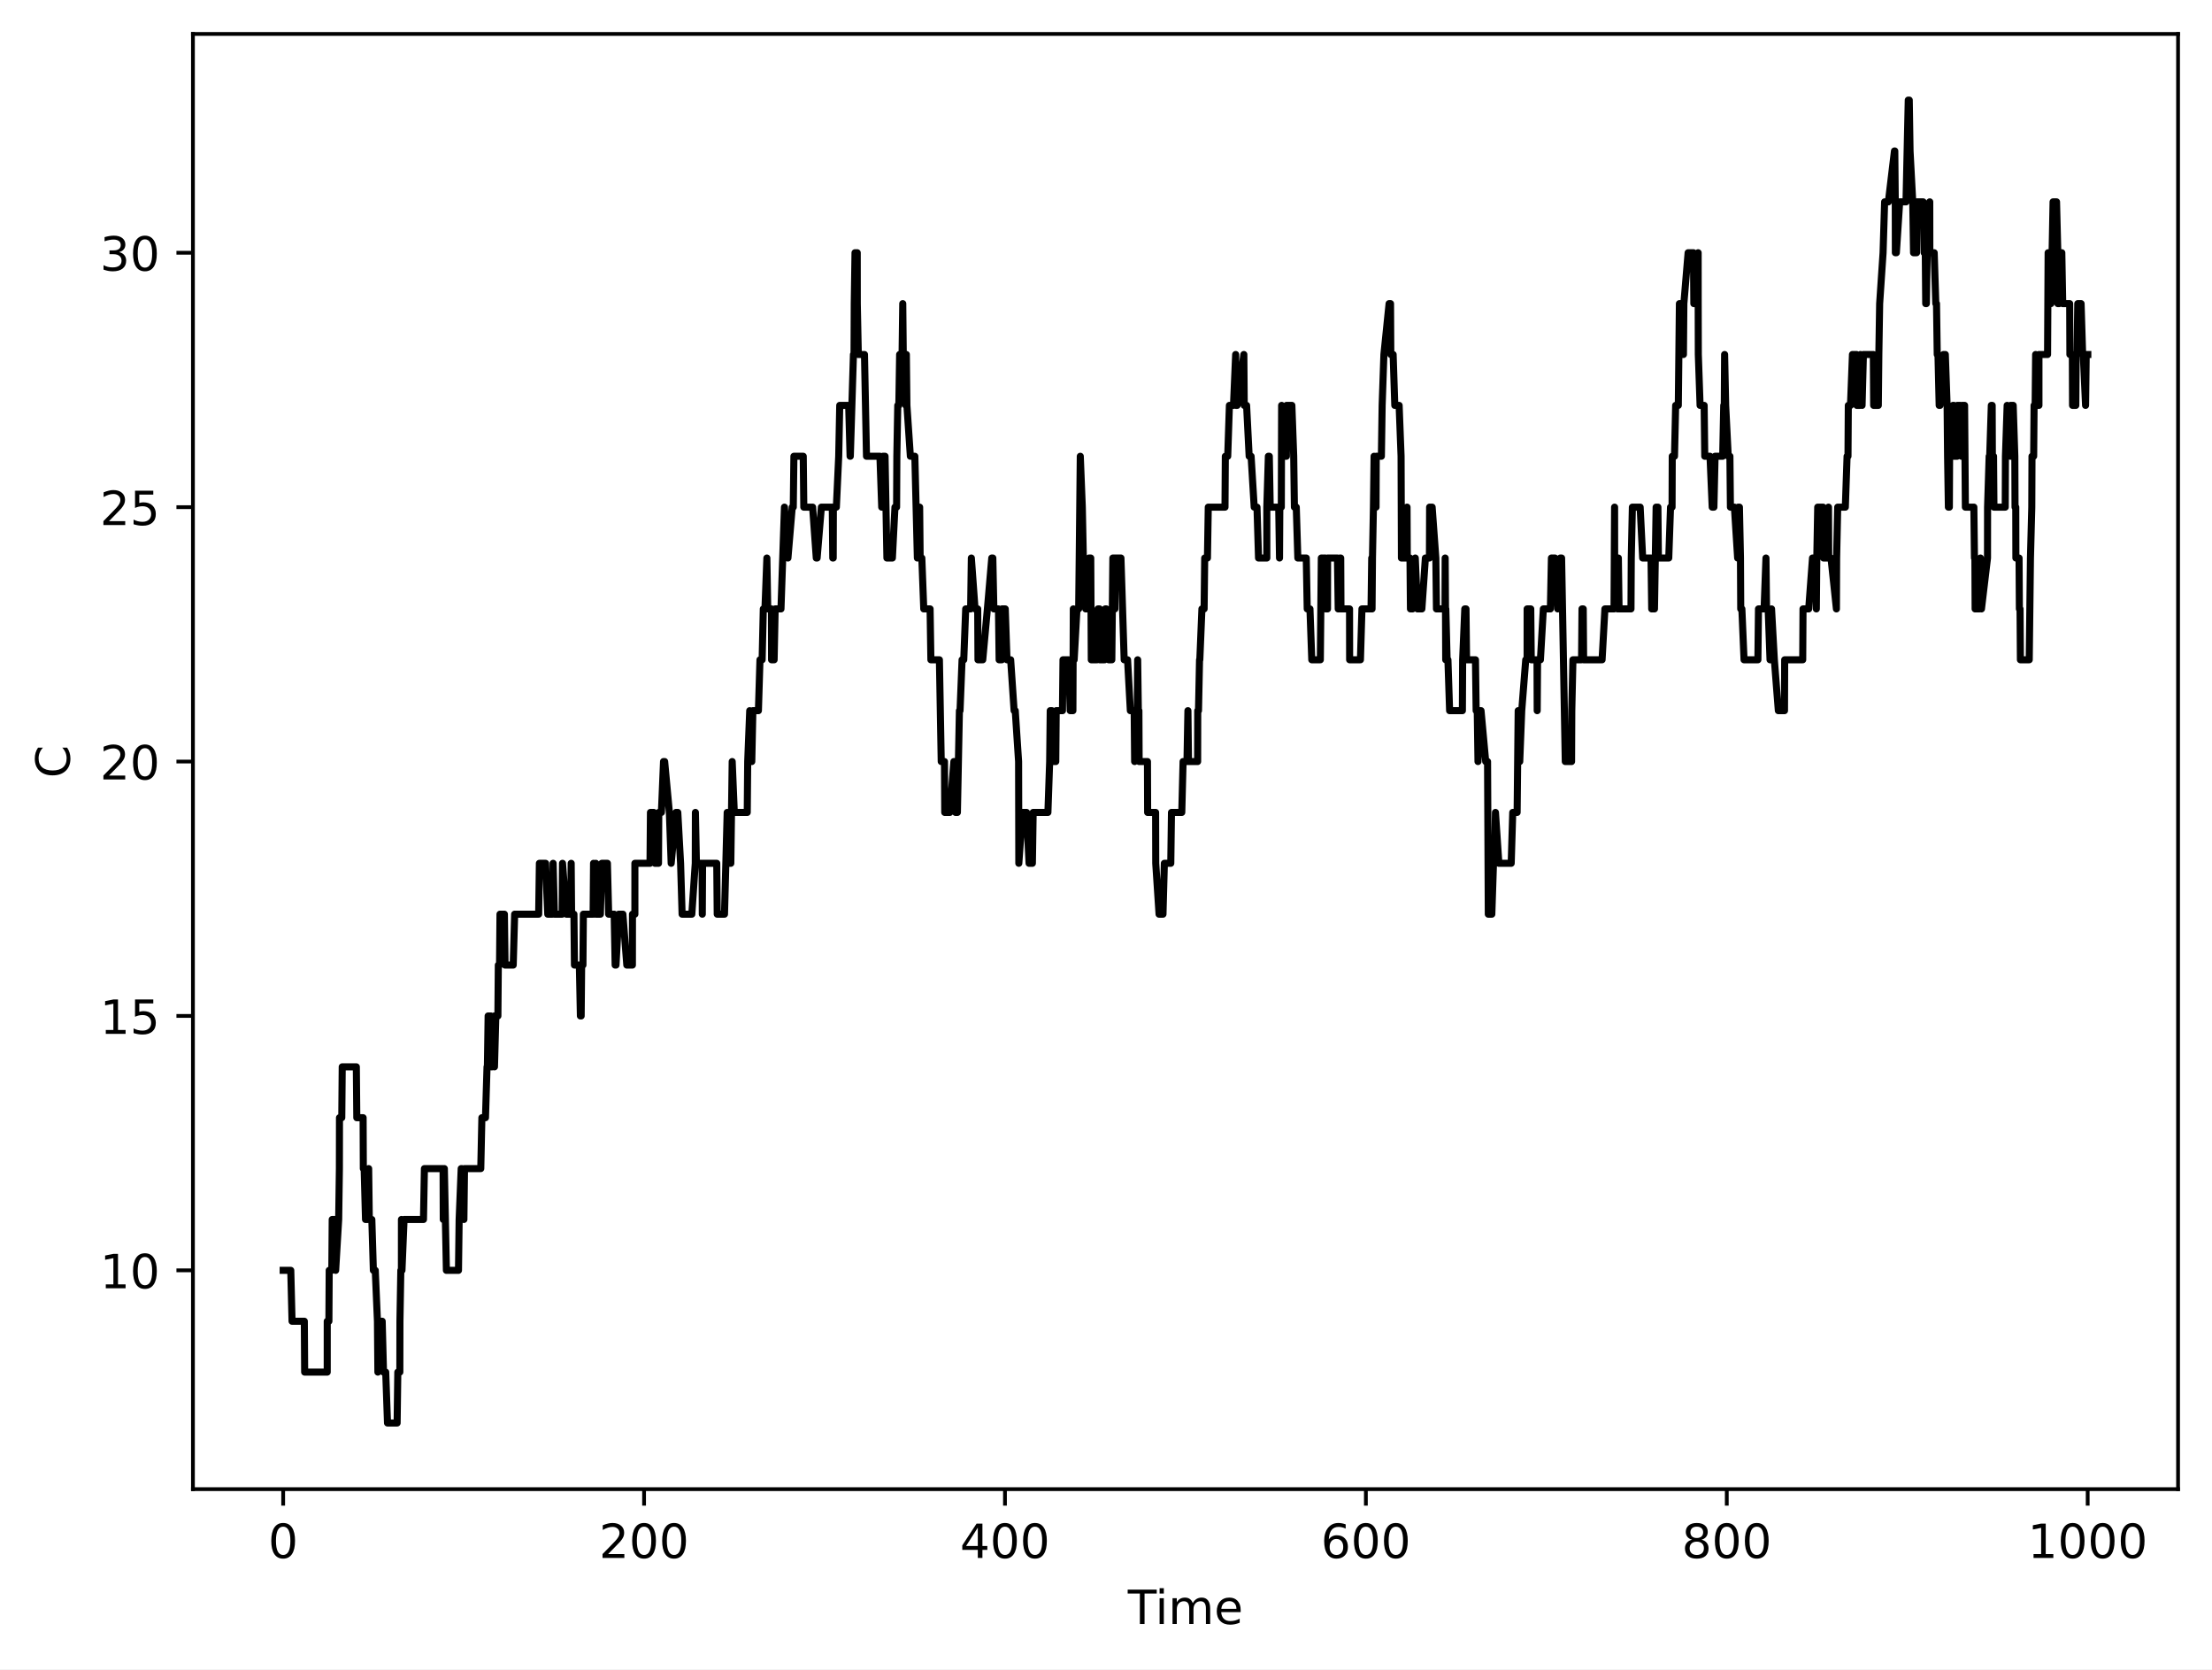
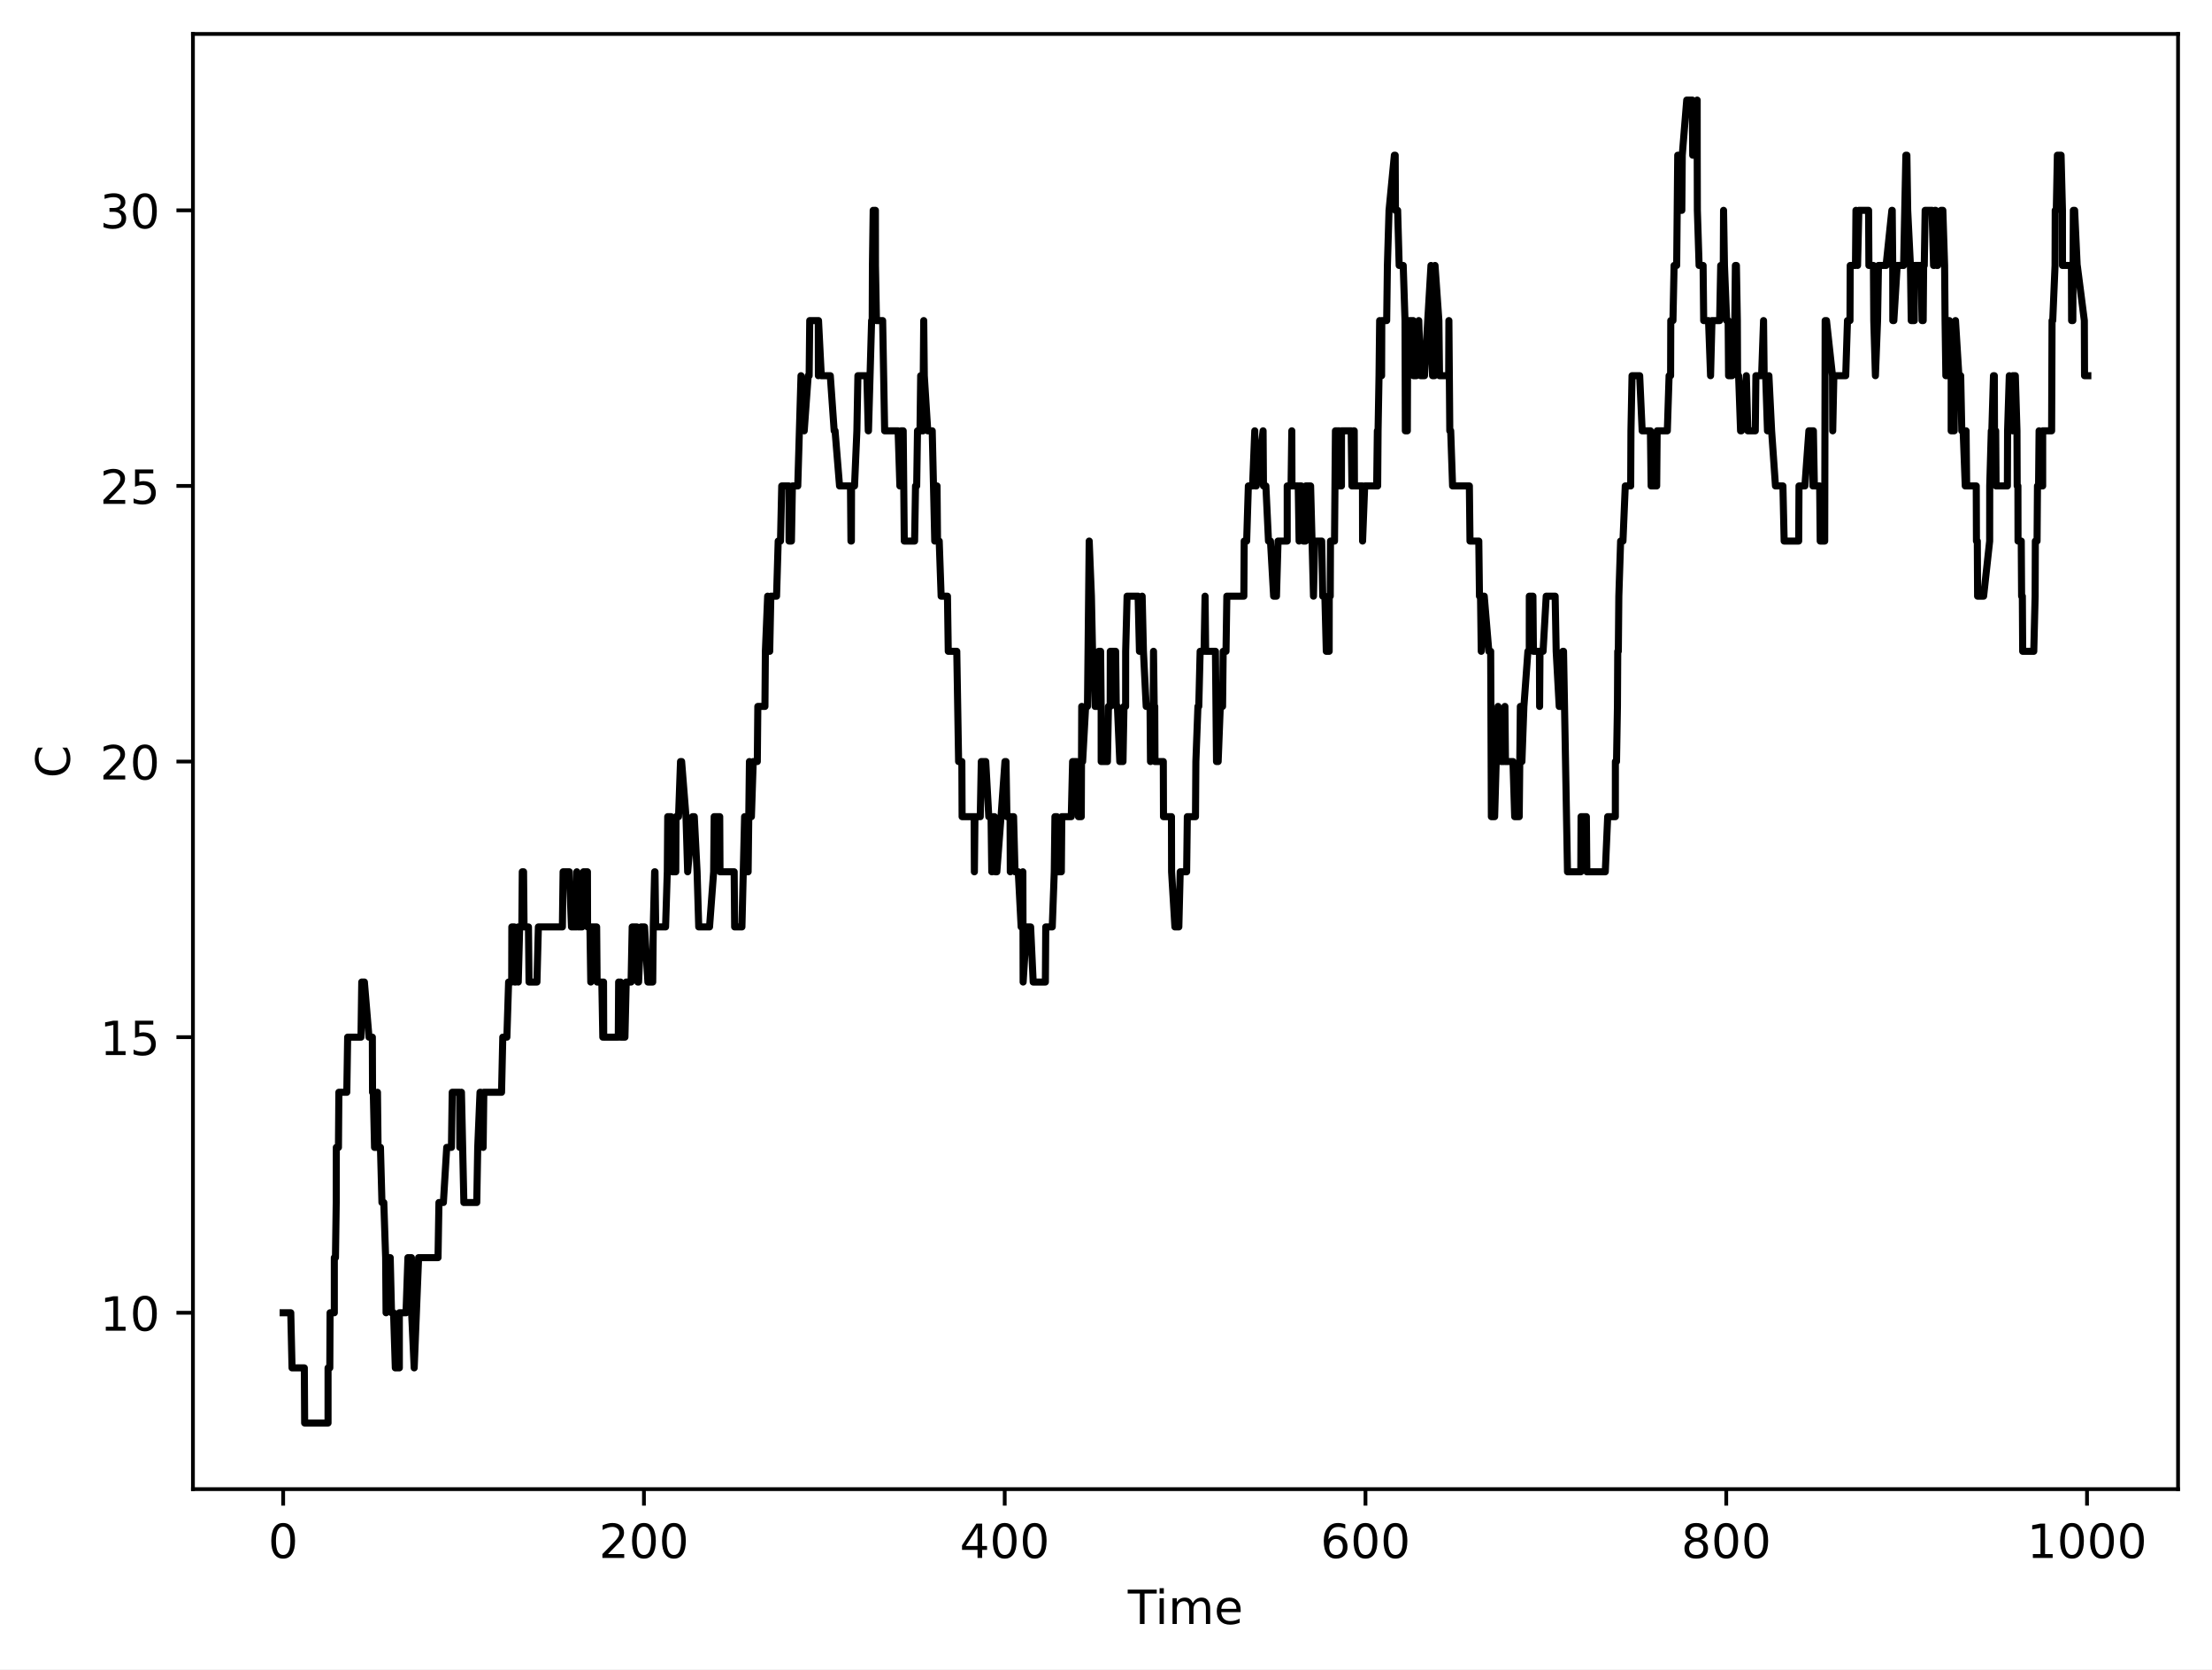
<svg xmlns="http://www.w3.org/2000/svg" xmlns:xlink="http://www.w3.org/1999/xlink" width="469.2pt" height="354pt" viewBox="0 0 469.2 354" version="1.1">
  <defs>
    <style type="text/css">*{stroke-linejoin: round; stroke-linecap: butt}</style>
  </defs>
  <g id="figure_1">
    <g id="patch_1">
      <path d="M 0 354  L 469.2 354  L 469.2 0  L 0 0  z " style="fill: #ffffff" />
    </g>
    <g id="axes_1">
      <g id="patch_2">
        <path d="M 40.925 315.799  L 462 315.799  L 462 7.2  L 40.925 7.2  z " style="fill: #ffffff" />
      </g>
      <g id="matplotlib.axis_1">
        <g id="xtick_1">
          <g id="line2d_1">
            <defs>
-               <path id="m37bfad7453" d="M 0 0  L 0 3.5  " style="stroke: #000000; stroke-width: 0.8" />
-             </defs>
-             <g>
-               <use xlink:href="#m37bfad7453" x="60.065" y="315.799" style="stroke: #000000; stroke-width: 0.8" />
+               <path id="m7f356236f7" d="M 0 0  L 0 3.5  " style="stroke: #000000; stroke-width: 0.8" />
+             </defs>
+             <g>
+               <use xlink:href="#m7f356236f7" x="60.065" y="315.799" style="stroke: #000000; stroke-width: 0.8" />
            </g>
          </g>
          <g id="text_1">
            <g transform="translate(56.8835 330.3964) scale(0.1 -0.1)">
              <defs>
                <path id="DejaVuSans-13" d="M 2034 4250  Q 1547 4250 1301 3770  Q 1056 3291 1056 2328  Q 1056 1369 1301 889  Q 1547 409 2034 409  Q 2525 409 2770 889  Q 3016 1369 3016 2328  Q 3016 3291 2770 3770  Q 2525 4250 2034 4250  z M 2034 4750  Q 2819 4750 3233 4129  Q 3647 3509 3647 2328  Q 3647 1150 3233 529  Q 2819 -91 2034 -91  Q 1250 -91 836 529  Q 422 1150 422 2328  Q 422 3509 836 4129  Q 1250 4750 2034 4750  z " transform="scale(0.015625)" />
              </defs>
              <use xlink:href="#DejaVuSans-13" />
            </g>
          </g>
        </g>
        <g id="xtick_2">
          <g id="line2d_2">
            <g>
-               <use xlink:href="#m37bfad7453" x="136.618" y="315.799" style="stroke: #000000; stroke-width: 0.8" />
+               <use xlink:href="#m7f356236f7" x="136.59" y="315.799" style="stroke: #000000; stroke-width: 0.8" />
            </g>
          </g>
          <g id="text_2">
-             <g transform="translate(127.074 330.3964) scale(0.1 -0.1)">
+             <g transform="translate(127.046 330.3964) scale(0.1 -0.1)">
              <defs>
                <path id="DejaVuSans-15" d="M 1228 531  L 3431 531  L 3431 0  L 469 0  L 469 531  Q 828 903 1448 1529  Q 2069 2156 2228 2338  Q 2531 2678 2651 2914  Q 2772 3150 2772 3378  Q 2772 3750 2511 3984  Q 2250 4219 1831 4219  Q 1534 4219 1204 4116  Q 875 4013 500 3803  L 500 4441  Q 881 4594 1212 4672  Q 1544 4750 1819 4750  Q 2544 4750 2975 4387  Q 3406 4025 3406 3419  Q 3406 3131 3298 2873  Q 3191 2616 2906 2266  Q 2828 2175 2409 1742  Q 1991 1309 1228 531  z " transform="scale(0.015625)" />
              </defs>
              <use xlink:href="#DejaVuSans-15" />
              <use xlink:href="#DejaVuSans-13" transform="translate(63.625 0)" />
              <use xlink:href="#DejaVuSans-13" transform="translate(127.25 0)" />
            </g>
          </g>
        </g>
        <g id="xtick_3">
          <g id="line2d_3">
            <g>
-               <use xlink:href="#m37bfad7453" x="213.171" y="315.799" style="stroke: #000000; stroke-width: 0.8" />
+               <use xlink:href="#m7f356236f7" x="213.115" y="315.799" style="stroke: #000000; stroke-width: 0.8" />
            </g>
          </g>
          <g id="text_3">
-             <g transform="translate(203.627 330.3964) scale(0.1 -0.1)">
+             <g transform="translate(203.5709 330.3964) scale(0.1 -0.1)">
              <defs>
                <path id="DejaVuSans-17" d="M 2419 4116  L 825 1625  L 2419 1625  L 2419 4116  z M 2253 4666  L 3047 4666  L 3047 1625  L 3713 1625  L 3713 1100  L 3047 1100  L 3047 0  L 2419 0  L 2419 1100  L 313 1100  L 313 1709  L 2253 4666  z " transform="scale(0.015625)" />
              </defs>
              <use xlink:href="#DejaVuSans-17" />
              <use xlink:href="#DejaVuSans-13" transform="translate(63.625 0)" />
              <use xlink:href="#DejaVuSans-13" transform="translate(127.25 0)" />
            </g>
          </g>
        </g>
        <g id="xtick_4">
          <g id="line2d_4">
            <g>
-               <use xlink:href="#m37bfad7453" x="289.724" y="315.799" style="stroke: #000000; stroke-width: 0.8" />
+               <use xlink:href="#m7f356236f7" x="289.64" y="315.799" style="stroke: #000000; stroke-width: 0.8" />
            </g>
          </g>
          <g id="text_4">
-             <g transform="translate(280.1799 330.3964) scale(0.1 -0.1)">
+             <g transform="translate(280.0959 330.3964) scale(0.1 -0.1)">
              <defs>
                <path id="DejaVuSans-19" d="M 2113 2584  Q 1688 2584 1439 2293  Q 1191 2003 1191 1497  Q 1191 994 1439 701  Q 1688 409 2113 409  Q 2538 409 2786 701  Q 3034 994 3034 1497  Q 3034 2003 2786 2293  Q 2538 2584 2113 2584  z M 3366 4563  L 3366 3988  Q 3128 4100 2886 4159  Q 2644 4219 2406 4219  Q 1781 4219 1451 3797  Q 1122 3375 1075 2522  Q 1259 2794 1537 2939  Q 1816 3084 2150 3084  Q 2853 3084 3261 2657  Q 3669 2231 3669 1497  Q 3669 778 3244 343  Q 2819 -91 2113 -91  Q 1303 -91 875 529  Q 447 1150 447 2328  Q 447 3434 972 4092  Q 1497 4750 2381 4750  Q 2619 4750 2861 4703  Q 3103 4656 3366 4563  z " transform="scale(0.015625)" />
              </defs>
              <use xlink:href="#DejaVuSans-19" />
              <use xlink:href="#DejaVuSans-13" transform="translate(63.625 0)" />
              <use xlink:href="#DejaVuSans-13" transform="translate(127.25 0)" />
            </g>
          </g>
        </g>
        <g id="xtick_5">
          <g id="line2d_5">
            <g>
-               <use xlink:href="#m37bfad7453" x="366.277" y="315.799" style="stroke: #000000; stroke-width: 0.8" />
+               <use xlink:href="#m7f356236f7" x="366.165" y="315.799" style="stroke: #000000; stroke-width: 0.8" />
            </g>
          </g>
          <g id="text_5">
-             <g transform="translate(356.7329 330.3964) scale(0.1 -0.1)">
+             <g transform="translate(356.6208 330.3964) scale(0.1 -0.1)">
              <defs>
                <path id="DejaVuSans-1b" d="M 2034 2216  Q 1584 2216 1326 1975  Q 1069 1734 1069 1313  Q 1069 891 1326 650  Q 1584 409 2034 409  Q 2484 409 2743 651  Q 3003 894 3003 1313  Q 3003 1734 2745 1975  Q 2488 2216 2034 2216  z M 1403 2484  Q 997 2584 770 2862  Q 544 3141 544 3541  Q 544 4100 942 4425  Q 1341 4750 2034 4750  Q 2731 4750 3128 4425  Q 3525 4100 3525 3541  Q 3525 3141 3298 2862  Q 3072 2584 2669 2484  Q 3125 2378 3379 2068  Q 3634 1759 3634 1313  Q 3634 634 3220 271  Q 2806 -91 2034 -91  Q 1263 -91 848 271  Q 434 634 434 1313  Q 434 1759 690 2068  Q 947 2378 1403 2484  z M 1172 3481  Q 1172 3119 1398 2916  Q 1625 2713 2034 2713  Q 2441 2713 2670 2916  Q 2900 3119 2900 3481  Q 2900 3844 2670 4047  Q 2441 4250 2034 4250  Q 1625 4250 1398 4047  Q 1172 3844 1172 3481  z " transform="scale(0.015625)" />
              </defs>
              <use xlink:href="#DejaVuSans-1b" />
              <use xlink:href="#DejaVuSans-13" transform="translate(63.625 0)" />
              <use xlink:href="#DejaVuSans-13" transform="translate(127.25 0)" />
            </g>
          </g>
        </g>
        <g id="xtick_6">
          <g id="line2d_6">
            <g>
-               <use xlink:href="#m37bfad7453" x="442.83" y="315.799" style="stroke: #000000; stroke-width: 0.8" />
+               <use xlink:href="#m7f356236f7" x="442.69" y="315.799" style="stroke: #000000; stroke-width: 0.8" />
            </g>
          </g>
          <g id="text_6">
-             <g transform="translate(430.1047 330.3964) scale(0.1 -0.1)">
+             <g transform="translate(429.9645 330.3964) scale(0.1 -0.1)">
              <defs>
                <path id="DejaVuSans-14" d="M 794 531  L 1825 531  L 1825 4091  L 703 3866  L 703 4441  L 1819 4666  L 2450 4666  L 2450 531  L 3481 531  L 3481 0  L 794 0  L 794 531  z " transform="scale(0.015625)" />
              </defs>
              <use xlink:href="#DejaVuSans-14" />
              <use xlink:href="#DejaVuSans-13" transform="translate(63.625 0)" />
              <use xlink:href="#DejaVuSans-13" transform="translate(127.25 0)" />
              <use xlink:href="#DejaVuSans-13" transform="translate(190.875 0)" />
            </g>
          </g>
        </g>
        <g id="text_7">
          <g transform="translate(239.2263 344.3972) scale(0.1 -0.1)">
            <defs>
              <path id="DejaVuSans-37" d="M -19 4666  L 3928 4666  L 3928 4134  L 2272 4134  L 2272 0  L 1638 0  L 1638 4134  L -19 4134  L -19 4666  z " transform="scale(0.015625)" />
              <path id="DejaVuSans-4c" d="M 603 3500  L 1178 3500  L 1178 0  L 603 0  L 603 3500  z M 603 4863  L 1178 4863  L 1178 4134  L 603 4134  L 603 4863  z " transform="scale(0.015625)" />
              <path id="DejaVuSans-50" d="M 3328 2828  Q 3544 3216 3844 3400  Q 4144 3584 4550 3584  Q 5097 3584 5394 3201  Q 5691 2819 5691 2113  L 5691 0  L 5113 0  L 5113 2094  Q 5113 2597 4934 2840  Q 4756 3084 4391 3084  Q 3944 3084 3684 2787  Q 3425 2491 3425 1978  L 3425 0  L 2847 0  L 2847 2094  Q 2847 2600 2669 2842  Q 2491 3084 2119 3084  Q 1678 3084 1418 2786  Q 1159 2488 1159 1978  L 1159 0  L 581 0  L 581 3500  L 1159 3500  L 1159 2956  Q 1356 3278 1631 3431  Q 1906 3584 2284 3584  Q 2666 3584 2933 3390  Q 3200 3197 3328 2828  z " transform="scale(0.015625)" />
              <path id="DejaVuSans-48" d="M 3597 1894  L 3597 1613  L 953 1613  Q 991 1019 1311 708  Q 1631 397 2203 397  Q 2534 397 2845 478  Q 3156 559 3463 722  L 3463 178  Q 3153 47 2828 -22  Q 2503 -91 2169 -91  Q 1331 -91 842 396  Q 353 884 353 1716  Q 353 2575 817 3079  Q 1281 3584 2069 3584  Q 2775 3584 3186 3129  Q 3597 2675 3597 1894  z M 3022 2063  Q 3016 2534 2758 2815  Q 2500 3097 2075 3097  Q 1594 3097 1305 2825  Q 1016 2553 972 2059  L 3022 2063  z " transform="scale(0.015625)" />
            </defs>
            <use xlink:href="#DejaVuSans-37" />
            <use xlink:href="#DejaVuSans-4c" transform="translate(58 0)" />
            <use xlink:href="#DejaVuSans-50" transform="translate(85.78125 0)" />
            <use xlink:href="#DejaVuSans-48" transform="translate(183.1875 0)" />
          </g>
        </g>
      </g>
      <g id="matplotlib.axis_2">
        <g id="ytick_1">
          <g id="line2d_7">
            <defs>
-               <path id="m01a8224288" d="M 0 0  L -3.5 0  " style="stroke: #000000; stroke-width: 0.8" />
-             </defs>
-             <g>
-               <use xlink:href="#m01a8224288" x="40.925" y="269.401" style="stroke: #000000; stroke-width: 0.8" />
+               <path id="m8640430b0f" d="M 0 0  L -3.5 0  " style="stroke: #000000; stroke-width: 0.8" />
+             </defs>
+             <g>
+               <use xlink:href="#m8640430b0f" x="40.925" y="278.393" style="stroke: #000000; stroke-width: 0.8" />
            </g>
          </g>
          <g id="text_8">
-             <g transform="translate(21.2 273.1999) scale(0.1 -0.1)">
+             <g transform="translate(21.2 282.1917) scale(0.1 -0.1)">
              <use xlink:href="#DejaVuSans-14" />
              <use xlink:href="#DejaVuSans-13" transform="translate(63.625 0)" />
            </g>
          </g>
        </g>
        <g id="ytick_2">
          <g id="line2d_8">
            <g>
-               <use xlink:href="#m01a8224288" x="40.925" y="215.45" style="stroke: #000000; stroke-width: 0.8" />
+               <use xlink:href="#m8640430b0f" x="40.925" y="219.946" style="stroke: #000000; stroke-width: 0.8" />
            </g>
          </g>
          <g id="text_9">
-             <g transform="translate(21.2 219.249) scale(0.1 -0.1)">
+             <g transform="translate(21.2 223.7449) scale(0.1 -0.1)">
              <defs>
                <path id="DejaVuSans-18" d="M 691 4666  L 3169 4666  L 3169 4134  L 1269 4134  L 1269 2991  Q 1406 3038 1543 3061  Q 1681 3084 1819 3084  Q 2600 3084 3056 2656  Q 3513 2228 3513 1497  Q 3513 744 3044 326  Q 2575 -91 1722 -91  Q 1428 -91 1123 -41  Q 819 9 494 109  L 494 744  Q 775 591 1075 516  Q 1375 441 1709 441  Q 2250 441 2565 725  Q 2881 1009 2881 1497  Q 2881 1984 2565 2268  Q 2250 2553 1709 2553  Q 1456 2553 1204 2497  Q 953 2441 691 2322  L 691 4666  z " transform="scale(0.015625)" />
              </defs>
              <use xlink:href="#DejaVuSans-14" />
              <use xlink:href="#DejaVuSans-18" transform="translate(63.625 0)" />
            </g>
          </g>
        </g>
        <g id="ytick_3">
          <g id="line2d_9">
            <g>
-               <use xlink:href="#m01a8224288" x="40.925" y="161.499" style="stroke: #000000; stroke-width: 0.8" />
+               <use xlink:href="#m8640430b0f" x="40.925" y="161.499" style="stroke: #000000; stroke-width: 0.8" />
            </g>
          </g>
          <g id="text_10">
            <g transform="translate(21.2 165.2982) scale(0.1 -0.1)">
              <use xlink:href="#DejaVuSans-15" />
              <use xlink:href="#DejaVuSans-13" transform="translate(63.625 0)" />
            </g>
          </g>
        </g>
        <g id="ytick_4">
          <g id="line2d_10">
            <g>
-               <use xlink:href="#m01a8224288" x="40.925" y="107.549" style="stroke: #000000; stroke-width: 0.8" />
+               <use xlink:href="#m8640430b0f" x="40.925" y="103.053" style="stroke: #000000; stroke-width: 0.8" />
            </g>
          </g>
          <g id="text_11">
-             <g transform="translate(21.2 111.3474) scale(0.1 -0.1)">
+             <g transform="translate(21.2 106.8515) scale(0.1 -0.1)">
              <use xlink:href="#DejaVuSans-15" />
              <use xlink:href="#DejaVuSans-18" transform="translate(63.625 0)" />
            </g>
          </g>
        </g>
        <g id="ytick_5">
          <g id="line2d_11">
            <g>
-               <use xlink:href="#m01a8224288" x="40.925" y="53.598" style="stroke: #000000; stroke-width: 0.8" />
+               <use xlink:href="#m8640430b0f" x="40.925" y="44.606" style="stroke: #000000; stroke-width: 0.8" />
            </g>
          </g>
          <g id="text_12">
-             <g transform="translate(21.2 57.39654) scale(0.1 -0.1)">
+             <g transform="translate(21.2 48.40474) scale(0.1 -0.1)">
              <defs>
                <path id="DejaVuSans-16" d="M 2597 2516  Q 3050 2419 3304 2112  Q 3559 1806 3559 1356  Q 3559 666 3084 287  Q 2609 -91 1734 -91  Q 1441 -91 1130 -33  Q 819 25 488 141  L 488 750  Q 750 597 1062 519  Q 1375 441 1716 441  Q 2309 441 2620 675  Q 2931 909 2931 1356  Q 2931 1769 2642 2001  Q 2353 2234 1838 2234  L 1294 2234  L 1294 2753  L 1863 2753  Q 2328 2753 2575 2939  Q 2822 3125 2822 3475  Q 2822 3834 2567 4026  Q 2313 4219 1838 4219  Q 1578 4219 1281 4162  Q 984 4106 628 3988  L 628 4550  Q 988 4650 1302 4700  Q 1616 4750 1894 4750  Q 2613 4750 3031 4423  Q 3450 4097 3450 3541  Q 3450 3153 3228 2886  Q 3006 2619 2597 2516  z " transform="scale(0.015625)" />
              </defs>
              <use xlink:href="#DejaVuSans-16" />
              <use xlink:href="#DejaVuSans-13" transform="translate(63.625 0)" />
            </g>
          </g>
        </g>
        <g id="text_13">
          <g transform="translate(14.79766 164.9908) rotate(-90) scale(0.1 -0.1)">
            <defs>
              <path id="DejaVuSans-26" d="M 4122 4306  L 4122 3641  Q 3803 3938 3442 4084  Q 3081 4231 2675 4231  Q 1875 4231 1450 3742  Q 1025 3253 1025 2328  Q 1025 1406 1450 917  Q 1875 428 2675 428  Q 3081 428 3442 575  Q 3803 722 4122 1019  L 4122 359  Q 3791 134 3420 21  Q 3050 -91 2638 -91  Q 1578 -91 968 557  Q 359 1206 359 2328  Q 359 3453 968 4101  Q 1578 4750 2638 4750  Q 3056 4750 3426 4639  Q 3797 4528 4122 4306  z " transform="scale(0.015625)" />
            </defs>
            <use xlink:href="#DejaVuSans-26" />
          </g>
        </g>
      </g>
      <g id="line2d_12">
-         <path d="M 60.065 269.401  L 61.679 269.401  L 61.947 280.191  L 64.553 280.191  L 64.623 290.981  L 69.411 290.981  L 69.414 280.191  L 69.766 280.191  L 69.829 269.401  L 70.382 269.401  L 70.467 258.611  L 71.195 258.611  L 71.2 269.401  L 71.838 258.611  L 71.99 247.821  L 72.01 237.031  L 72.496 237.031  L 72.592 226.24  L 75.586 226.24  L 75.682 237.031  L 77.023 237.031  L 77.067 247.821  L 77.243 247.821  L 77.534 258.611  L 77.995 258.611  L 78.199 247.821  L 78.334 258.611  L 78.871 258.611  L 79.196 269.401  L 79.599 269.401  L 80.063 280.191  L 80.155 290.981  L 80.791 280.191  L 81.069 280.191  L 81.35 290.981  L 81.816 290.981  L 82.196 301.772  L 84.237 301.772  L 84.382 290.981  L 84.813 290.981  L 84.833 280.191  L 85.021 269.401  L 85.148 269.401  L 85.154 258.611  L 85.264 269.401  L 85.707 258.611  L 89.827 258.611  L 90.023 247.821  L 93.985 247.821  L 94.023 258.611  L 94.178 258.611  L 94.254 247.821  L 94.688 269.401  L 97.252 269.401  L 97.391 258.611  L 97.826 247.821  L 97.971 247.821  L 98.399 258.611  L 98.528 247.821  L 101.98 247.821  L 102.214 237.031  L 102.978 237.031  L 103.306 226.24  L 103.385 226.24  L 103.541 215.45  L 104.112 215.45  L 104.207 226.24  L 104.386 226.24  L 104.857 215.45  L 104.886 226.24  L 105.175 215.45  L 105.612 215.45  L 105.701 204.66  L 105.96 204.66  L 106.055 193.87  L 106.992 193.87  L 107.128 204.66  L 108.861 204.66  L 109.166 193.87  L 114.259 193.87  L 114.412 183.08  L 115.729 183.08  L 116.189 193.87  L 117.251 193.87  L 117.325 183.08  L 117.595 193.87  L 119.242 193.87  L 119.316 183.08  L 120.151 193.87  L 121.06 193.87  L 121.158 183.08  L 121.246 193.87  L 121.741 193.87  L 121.85 204.66  L 122.888 204.66  L 123.112 215.45  L 123.275 215.45  L 123.375 204.66  L 123.651 204.66  L 123.741 193.87  L 125.811 193.87  L 125.902 183.08  L 126.062 193.87  L 126.383 183.08  L 126.443 193.87  L 127.352 193.87  L 127.656 183.08  L 128.84 183.08  L 129.107 193.87  L 130.275 193.87  L 130.483 204.66  L 130.662 204.66  L 131.244 193.87  L 132.126 193.87  L 132.956 204.66  L 134.142 204.66  L 134.157 193.87  L 134.669 193.87  L 134.671 183.08  L 137.878 183.08  L 137.971 172.29  L 138.662 172.29  L 138.934 183.08  L 139.679 183.08  L 139.738 172.29  L 140.294 172.29  L 140.746 161.499  L 140.983 161.499  L 141.983 172.29  L 142.366 183.08  L 143.388 172.29  L 143.77 172.29  L 144.364 183.08  L 144.686 193.87  L 146.747 193.87  L 147.48 183.08  L 147.507 172.29  L 147.724 183.08  L 148.923 183.08  L 148.968 193.87  L 149.026 183.08  L 152.033 183.08  L 152.135 193.87  L 153.677 193.87  L 153.965 183.08  L 154.248 172.29  L 154.521 183.08  L 155.018 183.08  L 155.31 161.499  L 155.757 172.29  L 158.504 172.29  L 158.6 161.499  L 159.028 150.709  L 159.152 161.499  L 159.464 161.499  L 159.694 150.709  L 160.872 150.709  L 161.201 139.919  L 161.661 139.919  L 161.91 129.129  L 162.262 129.129  L 162.666 118.339  L 162.85 129.129  L 163.639 129.129  L 163.66 139.919  L 164.205 139.919  L 164.423 129.129  L 165.658 129.129  L 166.396 107.549  L 167.129 118.339  L 167.134 118.339  L 168.046 107.549  L 168.266 107.549  L 168.4 96.758  L 170.381 96.758  L 170.499 107.549  L 172.37 107.549  L 173.146 118.339  L 173.325 118.339  L 174.226 107.549  L 176.543 107.549  L 176.645 118.339  L 176.738 118.339  L 176.769 107.549  L 177.405 107.549  L 177.904 96.758  L 178.121 85.968  L 180.019 85.968  L 180.318 96.758  L 180.365 96.758  L 181.029 75.178  L 181.154 75.178  L 181.201 64.388  L 181.361 53.598  L 181.634 64.388  L 181.652 53.598  L 181.834 53.598  L 181.846 64.388  L 182.061 75.178  L 183.37 75.178  L 183.797 96.758  L 186.648 96.758  L 187.026 107.549  L 187.221 107.549  L 187.27 96.758  L 187.732 96.758  L 188.128 118.339  L 189.288 118.339  L 189.833 107.549  L 190.183 107.549  L 190.236 96.758  L 190.431 85.968  L 190.656 85.968  L 190.827 75.178  L 191.344 75.178  L 191.489 64.388  L 191.597 75.178  L 191.994 75.178  L 192.151 85.968  L 192.252 75.178  L 192.37 85.968  L 193.103 96.758  L 194.052 96.758  L 194.588 118.339  L 194.888 107.549  L 195.072 107.549  L 195.177 118.339  L 195.535 118.339  L 195.944 129.129  L 197.286 129.129  L 197.456 139.919  L 199.262 139.919  L 199.65 161.499  L 200.339 161.499  L 200.395 172.29  L 201.472 172.29  L 202.334 161.499  L 202.645 161.499  L 202.694 172.29  L 203.08 172.29  L 203.507 150.709  L 203.638 150.709  L 204.07 139.919  L 204.429 139.919  L 204.84 129.129  L 205.888 129.129  L 206.04 118.339  L 206.821 129.129  L 207.385 129.129  L 207.444 139.919  L 208.456 139.919  L 209.443 129.129  L 210.369 118.339  L 210.592 118.339  L 210.813 129.129  L 211.791 129.129  L 211.931 139.919  L 212.499 139.919  L 212.519 129.129  L 213.231 129.129  L 213.601 139.919  L 214.378 139.919  L 215.109 150.709  L 215.35 150.709  L 216.059 161.499  L 216.108 183.08  L 216.882 172.29  L 217.748 172.29  L 218.282 183.08  L 218.985 183.08  L 219.149 172.29  L 222.278 172.29  L 222.65 161.499  L 222.771 150.709  L 223.12 150.709  L 223.136 161.499  L 223.946 161.499  L 224.04 150.709  L 225.367 150.709  L 225.479 139.919  L 226.663 139.919  L 227.016 150.709  L 227.579 150.709  L 227.667 129.129  L 227.704 129.129  L 227.847 139.919  L 228.444 129.129  L 228.804 129.129  L 229.147 96.758  L 229.576 107.549  L 229.794 118.339  L 230.019 118.339  L 230.296 129.129  L 230.953 129.129  L 231.005 118.339  L 231.367 118.339  L 231.479 139.919  L 232.701 139.919  L 232.904 129.129  L 233.238 129.129  L 233.262 139.919  L 234.313 139.919  L 234.442 129.129  L 234.676 129.129  L 235.172 139.919  L 235.835 139.919  L 236.056 118.339  L 236.391 118.339  L 236.483 129.129  L 236.488 118.339  L 237.77 118.339  L 238.456 139.919  L 239.176 139.919  L 239.764 150.709  L 240.579 150.709  L 240.675 161.499  L 240.901 150.709  L 241.242 150.709  L 241.317 139.919  L 241.46 150.709  L 241.577 150.709  L 241.628 161.499  L 243.395 161.499  L 243.431 172.29  L 245.124 172.29  L 245.151 183.08  L 245.855 193.87  L 246.687 193.87  L 246.979 183.08  L 248.342 183.08  L 248.49 172.29  L 250.674 172.29  L 250.95 161.499  L 251.778 161.499  L 251.978 150.709  L 252.099 161.499  L 254.038 161.499  L 254.059 150.709  L 254.22 150.709  L 254.44 139.919  L 254.499 139.919  L 254.946 129.129  L 255.413 129.129  L 255.535 118.339  L 256.118 118.339  L 256.293 107.549  L 259.842 107.549  L 259.913 96.758  L 260.419 96.758  L 260.775 85.968  L 261.642 85.968  L 262.104 75.178  L 262.202 85.968  L 262.414 85.968  L 263.841 75.178  L 263.922 85.968  L 264.422 85.968  L 264.967 96.758  L 265.378 96.758  L 266.036 107.549  L 266.628 107.549  L 266.956 118.339  L 268.713 118.339  L 268.714 107.549  L 269.04 96.758  L 269.24 96.758  L 269.431 107.549  L 271.235 107.549  L 271.406 118.339  L 271.468 107.549  L 271.788 107.549  L 271.854 85.968  L 272.329 96.758  L 272.865 96.758  L 272.903 85.968  L 274.027 85.968  L 274.416 96.758  L 274.563 107.549  L 274.96 107.549  L 275.292 118.339  L 277.082 118.339  L 277.281 129.129  L 277.863 129.129  L 278.248 139.919  L 280.064 139.919  L 280.273 118.339  L 280.628 118.339  L 280.667 129.129  L 280.831 118.339  L 281.133 118.339  L 281.202 129.129  L 281.587 129.129  L 281.602 118.339  L 283.696 118.339  L 283.856 129.129  L 284.128 129.129  L 284.213 118.339  L 284.389 118.339  L 284.44 129.129  L 286.259 129.129  L 286.279 139.919  L 288.569 139.919  L 288.89 129.129  L 290.818 129.129  L 290.964 118.339  L 291.034 129.129  L 291.122 118.339  L 291.326 107.549  L 291.465 96.758  L 291.495 107.549  L 291.883 107.549  L 291.923 96.758  L 293.013 96.758  L 293.175 85.968  L 293.546 75.178  L 294.648 64.388  L 294.952 64.388  L 295.012 75.178  L 295.506 75.178  L 295.859 85.968  L 296.778 85.968  L 297.191 96.758  L 297.266 118.339  L 298.392 118.339  L 298.457 107.549  L 298.508 118.339  L 299.081 118.339  L 299.179 129.129  L 299.617 129.129  L 300.202 118.339  L 300.668 129.129  L 301.602 129.129  L 302.345 118.339  L 303.205 118.339  L 303.244 107.549  L 303.779 107.549  L 304.564 118.339  L 304.696 129.129  L 306.509 129.129  L 306.544 118.339  L 306.612 129.129  L 306.658 139.919  L 306.681 129.129  L 306.954 139.919  L 307.128 139.919  L 307.484 150.709  L 310.196 150.709  L 310.25 139.919  L 310.706 129.129  L 310.961 129.129  L 311.083 139.919  L 312.97 139.919  L 313.113 150.709  L 313.349 150.709  L 313.505 161.499  L 313.868 150.709  L 314.151 150.709  L 315.14 161.499  L 315.535 161.499  L 315.692 193.87  L 316.439 193.87  L 316.793 183.08  L 316.996 183.08  L 317.21 172.29  L 317.932 183.08  L 320.551 183.08  L 320.876 172.29  L 321.807 172.29  L 322.033 150.709  L 322.082 150.709  L 322.129 161.499  L 322.361 161.499  L 322.783 150.709  L 323.633 139.919  L 323.924 139.919  L 323.929 129.129  L 324.697 129.129  L 324.802 139.919  L 326.026 139.919  L 326.064 150.709  L 326.141 139.919  L 326.747 139.919  L 327.367 129.129  L 328.86 129.129  L 329.08 118.339  L 329.832 118.339  L 330.418 129.129  L 330.968 118.339  L 331.239 118.339  L 332.022 161.499  L 333.354 161.499  L 333.401 150.709  L 333.642 139.919  L 335.476 139.919  L 335.569 129.129  L 335.83 129.129  L 335.911 139.919  L 339.827 139.919  L 340.425 129.129  L 342.359 129.129  L 342.479 107.549  L 342.492 118.339  L 342.817 118.339  L 343.094 129.129  L 343.185 118.339  L 343.279 118.339  L 343.429 129.129  L 345.958 129.129  L 346.019 118.339  L 346.252 107.549  L 347.903 107.549  L 348.438 118.339  L 350.206 118.339  L 350.354 129.129  L 350.941 129.129  L 351.293 107.549  L 351.667 107.549  L 351.777 118.339  L 353.969 118.339  L 354.347 107.549  L 354.671 107.549  L 354.71 96.758  L 355.188 96.758  L 355.434 85.968  L 355.996 85.968  L 356.229 64.388  L 356.574 64.388  L 356.84 75.178  L 357.083 75.178  L 357.174 64.388  L 358.076 53.598  L 359.21 53.598  L 359.29 64.388  L 360.121 64.388  L 360.205 53.598  L 360.213 64.388  L 360.241 75.178  L 360.614 85.968  L 361.477 85.968  L 361.605 96.758  L 362.721 96.758  L 363.185 107.549  L 363.548 107.549  L 363.792 96.758  L 365.41 96.758  L 365.633 85.968  L 365.749 85.968  L 365.818 75.178  L 366.044 85.968  L 366.585 96.758  L 366.941 96.758  L 367.049 107.549  L 367.894 107.549  L 368.581 118.339  L 368.715 107.549  L 368.959 107.549  L 369.18 118.339  L 369.236 129.129  L 369.479 129.129  L 369.941 139.919  L 372.878 139.919  L 373.003 129.129  L 374.192 129.129  L 374.589 118.339  L 374.713 129.129  L 375.054 129.129  L 375.451 139.919  L 375.715 139.919  L 375.773 129.129  L 376.369 139.919  L 377.214 150.709  L 378.52 150.709  L 378.559 139.919  L 382.384 139.919  L 382.448 129.129  L 383.654 129.129  L 384.46 118.339  L 385.262 118.339  L 385.274 129.129  L 385.372 118.339  L 385.568 107.549  L 386.693 107.549  L 386.808 118.339  L 387.797 118.339  L 387.85 107.549  L 387.899 118.339  L 388.383 118.339  L 389.533 129.129  L 389.577 118.339  L 389.806 107.549  L 391.425 107.549  L 391.794 96.758  L 391.988 96.758  L 392.057 85.968  L 392.516 85.968  L 392.934 75.178  L 393.794 75.178  L 393.869 85.968  L 394.528 85.968  L 394.631 75.178  L 394.975 85.968  L 395.256 75.178  L 397.364 75.178  L 397.435 85.968  L 398.421 85.968  L 398.531 75.178  L 398.705 64.388  L 399.428 53.598  L 399.759 42.808  L 400.555 42.808  L 401.845 32.017  L 401.917 32.017  L 402.018 42.808  L 402.037 53.598  L 402.249 53.598  L 402.952 42.808  L 404.295 42.808  L 404.772 21.227  L 404.982 21.227  L 405.151 32.017  L 405.724 42.808  L 405.895 53.598  L 406.533 53.598  L 406.547 42.808  L 407.927 42.808  L 408.147 53.598  L 408.384 53.598  L 408.475 64.388  L 408.612 64.388  L 408.788 53.598  L 409.2 53.598  L 409.33 42.808  L 409.347 53.598  L 410.275 53.598  L 410.616 64.388  L 410.764 64.388  L 410.918 75.178  L 411.076 75.178  L 411.329 85.968  L 411.509 85.968  L 412.251 75.178  L 412.634 75.178  L 413.014 85.968  L 413.114 96.758  L 413.284 107.549  L 413.489 107.549  L 413.539 96.758  L 414.042 96.758  L 414.26 85.968  L 414.443 85.968  L 414.443 96.758  L 415.13 96.758  L 415.181 85.968  L 415.84 85.968  L 416.06 96.758  L 416.156 96.758  L 416.238 85.968  L 416.722 85.968  L 416.887 107.549  L 418.688 107.549  L 418.814 118.339  L 418.908 118.339  L 418.955 129.129  L 419.844 129.129  L 420.087 118.339  L 420.299 129.129  L 421.582 118.339  L 421.596 107.549  L 421.93 96.758  L 422.043 96.758  L 422.39 85.968  L 422.572 85.968  L 422.61 96.758  L 422.861 96.758  L 422.945 107.549  L 425.343 107.549  L 425.386 96.758  L 425.747 85.968  L 426.453 96.758  L 426.478 85.968  L 427.03 85.968  L 427.377 96.758  L 427.422 107.549  L 427.577 107.549  L 427.6 118.339  L 428.275 118.339  L 428.343 129.129  L 428.483 129.129  L 428.559 139.919  L 430.432 139.919  L 430.691 118.339  L 430.974 107.549  L 431.018 96.758  L 431.374 96.758  L 431.462 85.968  L 431.687 85.968  L 431.791 75.178  L 431.93 85.968  L 432.49 85.968  L 432.493 75.178  L 434.321 75.178  L 434.442 53.598  L 434.545 53.598  L 435.031 64.388  L 435.065 53.598  L 435.28 53.598  L 435.49 42.808  L 436.224 42.808  L 436.497 53.598  L 436.502 64.388  L 436.771 64.388  L 436.786 53.598  L 437.342 53.598  L 437.534 64.388  L 439.013 64.388  L 439.056 75.178  L 439.581 75.178  L 439.622 85.968  L 440.311 85.968  L 440.396 75.178  L 440.576 75.178  L 440.727 64.388  L 441.433 64.388  L 441.761 75.178  L 441.899 75.178  L 442.382 85.968  L 442.517 75.178  L 442.86 75.178  L 442.86 75.178  " clip-path="url(#p4620785e31)" style="fill: none; stroke: #000000; stroke-width: 1.5; stroke-linecap: square" />
+         <path d="M 60.065 278.393  L 61.679 278.393  L 61.946 290.082  L 64.551 290.082  L 64.621 301.772  L 69.582 301.772  L 69.585 290.082  L 69.957 290.082  L 70.013 278.393  L 70.915 278.393  L 70.916 266.703  L 71.156 266.703  L 71.319 255.014  L 71.339 243.325  L 71.792 243.325  L 71.88 231.635  L 73.561 231.635  L 73.744 219.946  L 76.57 219.946  L 76.736 208.257  L 77.292 208.257  L 78.269 219.946  L 78.981 219.946  L 79.02 231.635  L 79.181 231.635  L 79.446 243.325  L 79.865 243.325  L 80.066 231.635  L 80.192 243.325  L 80.7 243.325  L 81.017 255.014  L 81.41 255.014  L 81.801 266.703  L 81.891 278.393  L 82.517 266.703  L 82.771 266.703  L 83.048 278.393  L 83.48 278.393  L 83.853 290.082  L 84.706 290.082  L 84.707 278.393  L 86.121 278.393  L 86.526 266.703  L 87.267 266.703  L 87.31 278.393  L 87.856 290.082  L 88.794 266.703  L 92.912 266.703  L 93.107 255.014  L 94.049 255.014  L 94.758 243.325  L 95.755 243.325  L 95.926 231.635  L 97.49 231.635  L 97.536 243.325  L 97.736 243.325  L 97.879 231.635  L 98.395 255.014  L 101.127 255.014  L 101.334 243.325  L 101.82 231.635  L 101.97 231.635  L 102.481 243.325  L 102.626 231.635  L 106.387 231.635  L 106.649 219.946  L 107.516 219.946  L 107.885 208.257  L 108.54 208.257  L 108.568 196.567  L 109.098 196.567  L 109.173 208.257  L 109.362 208.257  L 109.895 196.567  L 109.929 208.257  L 110.235 196.567  L 110.689 196.567  L 110.784 184.878  L 111.056 184.878  L 111.157 196.567  L 112.093 196.567  L 112.219 208.257  L 113.894 208.257  L 114.198 196.567  L 119.29 196.567  L 119.442 184.878  L 120.759 184.878  L 121.219 196.567  L 122.281 196.567  L 122.355 184.878  L 122.624 196.567  L 123.464 196.567  L 123.767 184.878  L 124.604 184.878  L 124.631 196.567  L 125.135 196.567  L 125.314 208.257  L 125.326 196.567  L 126.557 196.567  L 126.658 208.257  L 127.657 208.257  L 127.866 219.946  L 128.018 208.257  L 128.055 219.946  L 131.147 219.946  L 131.222 208.257  L 131.354 219.946  L 131.616 208.257  L 131.69 219.946  L 132.558 219.946  L 132.827 208.257  L 133.864 208.257  L 134.098 196.567  L 135.112 196.567  L 135.289 208.257  L 135.453 208.257  L 135.955 196.567  L 136.72 196.567  L 137.429 208.257  L 138.453 208.257  L 138.569 196.567  L 138.858 184.878  L 138.937 184.878  L 139.085 196.567  L 141.179 196.567  L 141.544 184.878  L 141.637 173.189  L 142.327 173.189  L 142.6 184.878  L 143.341 184.878  L 143.402 173.189  L 143.928 173.189  L 144.349 161.499  L 144.583 161.499  L 145.511 173.189  L 145.865 184.878  L 146.887 173.189  L 147.269 173.189  L 147.863 184.878  L 148.212 196.567  L 150.505 196.567  L 151.376 184.878  L 151.489 173.189  L 152.664 173.189  L 152.723 184.878  L 155.729 184.878  L 155.83 196.567  L 157.372 196.567  L 157.66 184.878  L 157.942 173.189  L 158.215 184.878  L 158.689 184.878  L 158.965 161.499  L 159.385 173.189  L 159.771 161.499  L 160.637 161.499  L 160.747 149.81  L 162.255 149.81  L 162.349 138.121  L 162.832 126.431  L 162.948 138.121  L 163.266 138.121  L 163.508 126.431  L 164.72 126.431  L 165.068 114.742  L 165.555 114.742  L 165.818 103.053  L 167.354 103.053  L 167.374 114.742  L 167.876 114.742  L 168.077 103.053  L 169.219 103.053  L 169.906 79.674  L 170.587 91.363  L 171.429 79.674  L 171.634 79.674  L 171.757 67.985  L 173.569 67.985  L 173.591 79.674  L 173.621 67.985  L 174.209 79.674  L 176.12 79.674  L 176.941 91.363  L 177.129 91.363  L 178.082 103.053  L 180.399 103.053  L 180.501 114.742  L 180.593 114.742  L 180.624 103.053  L 181.26 103.053  L 181.759 91.363  L 181.976 79.674  L 183.873 79.674  L 184.172 91.363  L 184.219 91.363  L 184.883 67.985  L 185.008 67.985  L 185.055 56.295  L 185.215 44.606  L 185.488 56.295  L 185.506 44.606  L 185.687 44.606  L 185.7 56.295  L 185.915 67.985  L 187.223 67.985  L 187.65 91.363  L 190.5 91.363  L 190.878 103.053  L 191.072 103.053  L 191.121 91.363  L 191.583 91.363  L 191.811 114.742  L 194.002 114.742  L 194.199 103.053  L 194.443 103.053  L 194.616 91.363  L 195.145 91.363  L 195.292 79.674  L 195.402 91.363  L 195.799 91.363  L 195.839 79.674  L 195.94 67.985  L 196.058 79.674  L 196.791 91.363  L 197.74 91.363  L 198.275 114.742  L 198.576 103.053  L 198.76 103.053  L 198.864 114.742  L 199.222 114.742  L 199.631 126.431  L 200.972 126.431  L 201.142 138.121  L 202.948 138.121  L 203.335 161.499  L 204.024 161.499  L 204.078 173.189  L 206.623 173.189  L 206.681 184.878  L 206.804 173.189  L 207.928 173.189  L 208.149 161.499  L 209.092 161.499  L 209.738 173.189  L 210.216 173.189  L 210.373 184.878  L 210.435 184.878  L 210.685 173.189  L 210.938 173.189  L 211.105 184.878  L 211.442 184.878  L 212.334 173.189  L 213.166 161.499  L 213.387 161.499  L 213.585 173.189  L 214.251 173.189  L 214.298 184.878  L 214.386 173.189  L 214.996 173.189  L 215.305 184.878  L 215.991 184.878  L 216.602 196.567  L 216.725 196.567  L 216.964 184.878  L 216.966 184.878  L 217.023 208.257  L 217.754 196.567  L 218.613 196.567  L 219.155 208.257  L 221.742 208.257  L 221.822 196.567  L 223.201 196.567  L 223.629 184.878  L 223.769 173.189  L 224.177 173.189  L 224.197 184.878  L 225.128 184.878  L 225.225 173.189  L 227.236 173.189  L 227.518 161.499  L 228.356 161.499  L 228.756 173.189  L 229.357 173.189  L 229.452 149.81  L 229.49 149.81  L 229.643 161.499  L 230.282 149.81  L 230.669 149.81  L 231.038 114.742  L 231.506 126.431  L 231.744 138.121  L 231.989 138.121  L 232.291 149.81  L 233.005 149.81  L 233.061 138.121  L 233.456 138.121  L 233.573 149.81  L 233.578 161.499  L 234.903 161.499  L 235.122 149.81  L 235.487 149.81  L 235.51 138.121  L 236.642 138.121  L 236.78 149.81  L 237.021 149.81  L 237.524 161.499  L 238.205 161.499  L 238.412 149.81  L 238.76 149.81  L 238.772 138.121  L 239.074 126.431  L 241.411 126.431  L 241.695 138.121  L 242.116 138.121  L 242.27 126.431  L 242.54 138.121  L 243.127 149.81  L 243.942 149.81  L 244.038 161.499  L 244.264 149.81  L 244.605 149.81  L 244.68 138.121  L 244.823 149.81  L 244.94 149.81  L 244.991 161.499  L 246.757 161.499  L 246.793 173.189  L 248.486 173.189  L 248.512 184.878  L 249.216 196.567  L 250.048 196.567  L 250.339 184.878  L 251.703 184.878  L 251.85 173.189  L 253.581 173.189  L 253.664 161.499  L 254.1 149.81  L 254.278 149.81  L 254.569 138.121  L 255.4 138.121  L 255.612 126.431  L 255.74 138.121  L 257.813 138.121  L 258.042 161.499  L 258.389 161.499  L 258.842 149.81  L 259.326 149.81  L 259.455 138.121  L 260.056 138.121  L 260.233 126.431  L 263.838 126.431  L 263.915 114.742  L 264.436 114.742  L 264.796 103.053  L 265.688 103.053  L 266.156 91.363  L 266.255 103.053  L 266.473 103.053  L 267.921 91.363  L 268.003 103.053  L 268.514 103.053  L 269.067 114.742  L 269.489 114.742  L 270.156 126.431  L 270.76 126.431  L 271.092 114.742  L 273.038 114.742  L 273.038 103.053  L 273.854 103.053  L 274.014 91.363  L 274.049 103.053  L 275.377 103.053  L 275.559 114.742  L 275.625 103.053  L 276.033 103.053  L 276.453 114.742  L 276.929 114.742  L 276.964 103.053  L 277.999 103.053  L 278.611 126.431  L 278.87 114.742  L 280.35 114.742  L 280.575 126.431  L 281.027 126.431  L 281.328 138.121  L 281.937 138.121  L 281.954 126.431  L 282.168 126.431  L 282.216 114.742  L 283.071 114.742  L 283.267 91.363  L 283.598 91.363  L 283.637 103.053  L 283.799 91.363  L 284.097 91.363  L 284.165 103.053  L 284.541 103.053  L 284.555 91.363  L 286.606 91.363  L 286.767 103.053  L 287.011 103.053  L 287.09 91.363  L 287.254 91.363  L 287.301 103.053  L 289.005 103.053  L 289.024 114.742  L 289.473 103.053  L 292.015 103.053  L 292.16 91.363  L 292.224 103.053  L 292.311 91.363  L 292.513 79.674  L 292.645 67.985  L 292.675 79.674  L 293.058 79.674  L 293.098 67.985  L 294.137 67.985  L 294.289 56.295  L 294.636 44.606  L 295.765 32.917  L 295.942 32.917  L 295.997 44.606  L 296.46 44.606  L 296.788 56.295  L 297.643 56.295  L 298.026 67.985  L 298.096 91.363  L 298.519 91.363  L 298.561 79.674  L 298.937 67.985  L 299.752 67.985  L 299.82 79.674  L 300.431 79.674  L 300.941 67.985  L 301.344 79.674  L 302.155 79.674  L 303.534 56.295  L 303.58 67.985  L 303.866 79.674  L 304.268 79.674  L 304.392 56.295  L 305.21 67.985  L 305.348 79.674  L 307.29 79.674  L 307.332 67.985  L 307.524 91.363  L 307.715 91.363  L 308.116 103.053  L 311.678 103.053  L 311.808 114.742  L 313.676 114.742  L 313.817 126.431  L 314.043 126.431  L 314.197 138.121  L 314.555 126.431  L 314.831 126.431  L 315.807 138.121  L 316.197 138.121  L 316.344 173.189  L 317.038 173.189  L 317.368 161.499  L 317.556 161.499  L 317.756 149.81  L 318.423 161.499  L 318.991 161.499  L 319.216 149.81  L 319.336 161.499  L 320.924 161.499  L 321.288 173.189  L 322.249 173.189  L 322.49 149.81  L 322.54 149.81  L 322.59 161.499  L 322.822 161.499  L 323.244 149.81  L 324.093 138.121  L 324.384 138.121  L 324.39 126.431  L 325.158 126.431  L 325.263 138.121  L 326.54 138.121  L 326.576 149.81  L 326.658 138.121  L 327.31 138.121  L 327.976 126.431  L 329.87 126.431  L 330.09 138.121  L 330.733 149.81  L 331.406 149.81  L 331.513 138.121  L 331.65 138.121  L 332.493 184.878  L 335.31 184.878  L 335.365 173.189  L 336.494 173.189  L 336.595 184.878  L 340.506 184.878  L 341.016 173.189  L 342.64 173.189  L 342.65 161.499  L 342.889 161.499  L 343.084 149.81  L 343.15 138.121  L 343.272 138.121  L 343.38 126.431  L 343.758 114.742  L 344.256 114.742  L 344.743 103.053  L 345.895 103.053  L 345.952 91.363  L 346.181 79.674  L 347.802 79.674  L 348.33 91.363  L 350.078 91.363  L 350.234 103.053  L 351.408 103.053  L 351.511 91.363  L 353.667 91.363  L 354.041 79.674  L 354.361 79.674  L 354.397 67.985  L 354.86 67.985  L 355.101 56.295  L 355.649 56.295  L 355.872 32.917  L 356.211 32.917  L 356.489 44.606  L 356.74 44.606  L 356.835 32.917  L 357.782 21.227  L 358.963 21.227  L 359.048 32.917  L 359.91 32.917  L 359.999 21.227  L 360.008 32.917  L 360.037 44.606  L 360.405 56.295  L 361.253 56.295  L 361.379 67.985  L 362.407 67.985  L 362.836 79.674  L 363.133 67.985  L 364.761 67.985  L 364.993 56.295  L 365.535 56.295  L 365.594 44.606  L 365.787 56.295  L 366.25 67.985  L 366.567 67.985  L 366.66 79.674  L 367.389 79.674  L 367.979 67.985  L 368.101 56.295  L 368.32 56.295  L 368.518 67.985  L 368.569 79.674  L 368.787 79.674  L 369.201 91.363  L 369.378 91.363  L 370.43 79.674  L 370.743 91.363  L 372.325 91.363  L 372.455 79.674  L 373.663 79.674  L 374.076 67.985  L 374.205 79.674  L 374.524 79.674  L 374.91 91.363  L 375.155 91.363  L 375.212 79.674  L 375.788 91.363  L 376.606 103.053  L 378.184 103.053  L 378.449 114.742  L 381.529 114.742  L 381.597 103.053  L 382.845 103.053  L 383.692 91.363  L 384.533 91.363  L 384.546 103.053  L 384.649 91.363  L 384.856 103.053  L 385.981 103.053  L 386.096 114.742  L 387.049 114.742  L 387.144 67.985  L 387.426 67.985  L 388.701 79.674  L 388.75 91.363  L 388.99 79.674  L 391.508 79.674  L 391.879 67.985  L 392.41 67.985  L 392.46 56.295  L 393.576 56.295  L 393.678 44.606  L 394.017 56.295  L 394.294 44.606  L 396.358 44.606  L 396.425 56.295  L 397.383 56.295  L 397.457 67.985  L 397.806 79.674  L 398.258 67.985  L 398.453 56.295  L 400.066 56.295  L 401.294 44.606  L 401.372 44.606  L 401.476 56.295  L 401.495 67.985  L 401.713 67.985  L 402.425 56.295  L 403.785 56.295  L 404.268 32.917  L 404.481 32.917  L 404.653 44.606  L 405.233 56.295  L 405.406 67.985  L 406.053 67.985  L 406.067 56.295  L 407.474 56.295  L 407.697 67.985  L 407.938 67.985  L 408.033 56.295  L 408.167 56.295  L 408.354 44.606  L 409.819 44.606  L 410.138 56.295  L 410.28 56.295  L 410.429 44.606  L 410.582 44.606  L 410.832 56.295  L 411.002 56.295  L 411.733 44.606  L 412.109 44.606  L 412.484 56.295  L 412.58 67.985  L 412.747 79.674  L 412.949 79.674  L 412.996 67.985  L 413.489 67.985  L 413.704 79.674  L 413.875 79.674  L 413.875 91.363  L 414.523 91.363  L 414.57 79.674  L 414.716 79.674  L 414.792 67.985  L 415.512 79.674  L 415.895 79.674  L 416.128 91.363  L 416.411 91.363  L 416.863 103.053  L 417.039 91.363  L 417.161 103.053  L 419.196 103.053  L 419.236 114.742  L 419.42 114.742  L 419.479 126.431  L 420.755 126.431  L 422.038 114.742  L 422.053 103.053  L 422.386 91.363  L 422.499 91.363  L 422.846 79.674  L 423.028 79.674  L 423.065 91.363  L 423.317 91.363  L 423.401 103.053  L 425.798 103.053  L 425.841 91.363  L 426.202 79.674  L 426.907 91.363  L 426.932 79.674  L 427.484 79.674  L 427.831 91.363  L 427.876 103.053  L 428.031 103.053  L 428.054 114.742  L 428.742 114.742  L 428.814 126.431  L 428.973 126.431  L 429.044 138.121  L 431.396 138.121  L 431.682 126.431  L 431.727 114.742  L 432.093 114.742  L 432.181 103.053  L 432.41 103.053  L 432.523 91.363  L 432.674 103.053  L 433.282 103.053  L 433.285 91.363  L 435.183 91.363  L 435.272 67.985  L 435.417 67.985  L 435.909 56.295  L 435.945 44.606  L 436.174 44.606  L 436.399 32.917  L 437.187 32.917  L 437.48 44.606  L 437.485 56.295  L 439.381 56.295  L 439.42 67.985  L 439.679 67.985  L 439.787 44.606  L 440.062 44.606  L 440.603 56.295  L 440.622 56.295  L 442.121 67.985  L 442.164 79.674  L 442.86 79.674  L 442.86 79.674  " clip-path="url(#p602df1dff6)" style="fill: none; stroke: #000000; stroke-width: 1.5; stroke-linecap: square" />
      </g>
      <g id="patch_3">
        <path d="M 40.925 315.799  L 40.925 7.2  " style="fill: none; stroke: #000000; stroke-width: 0.8; stroke-linejoin: miter; stroke-linecap: square" />
      </g>
      <g id="patch_4">
        <path d="M 462 315.799  L 462 7.2  " style="fill: none; stroke: #000000; stroke-width: 0.8; stroke-linejoin: miter; stroke-linecap: square" />
      </g>
      <g id="patch_5">
        <path d="M 40.925 315.799  L 462 315.799  " style="fill: none; stroke: #000000; stroke-width: 0.8; stroke-linejoin: miter; stroke-linecap: square" />
      </g>
      <g id="patch_6">
        <path d="M 40.925 7.2  L 462 7.2  " style="fill: none; stroke: #000000; stroke-width: 0.8; stroke-linejoin: miter; stroke-linecap: square" />
      </g>
    </g>
  </g>
  <defs>
-     <clipPath id="p4620785e31">
+     <clipPath id="p602df1dff6">
      <rect x="40.925" y="7.2" width="421.075" height="308.599" />
    </clipPath>
  </defs>
</svg>
